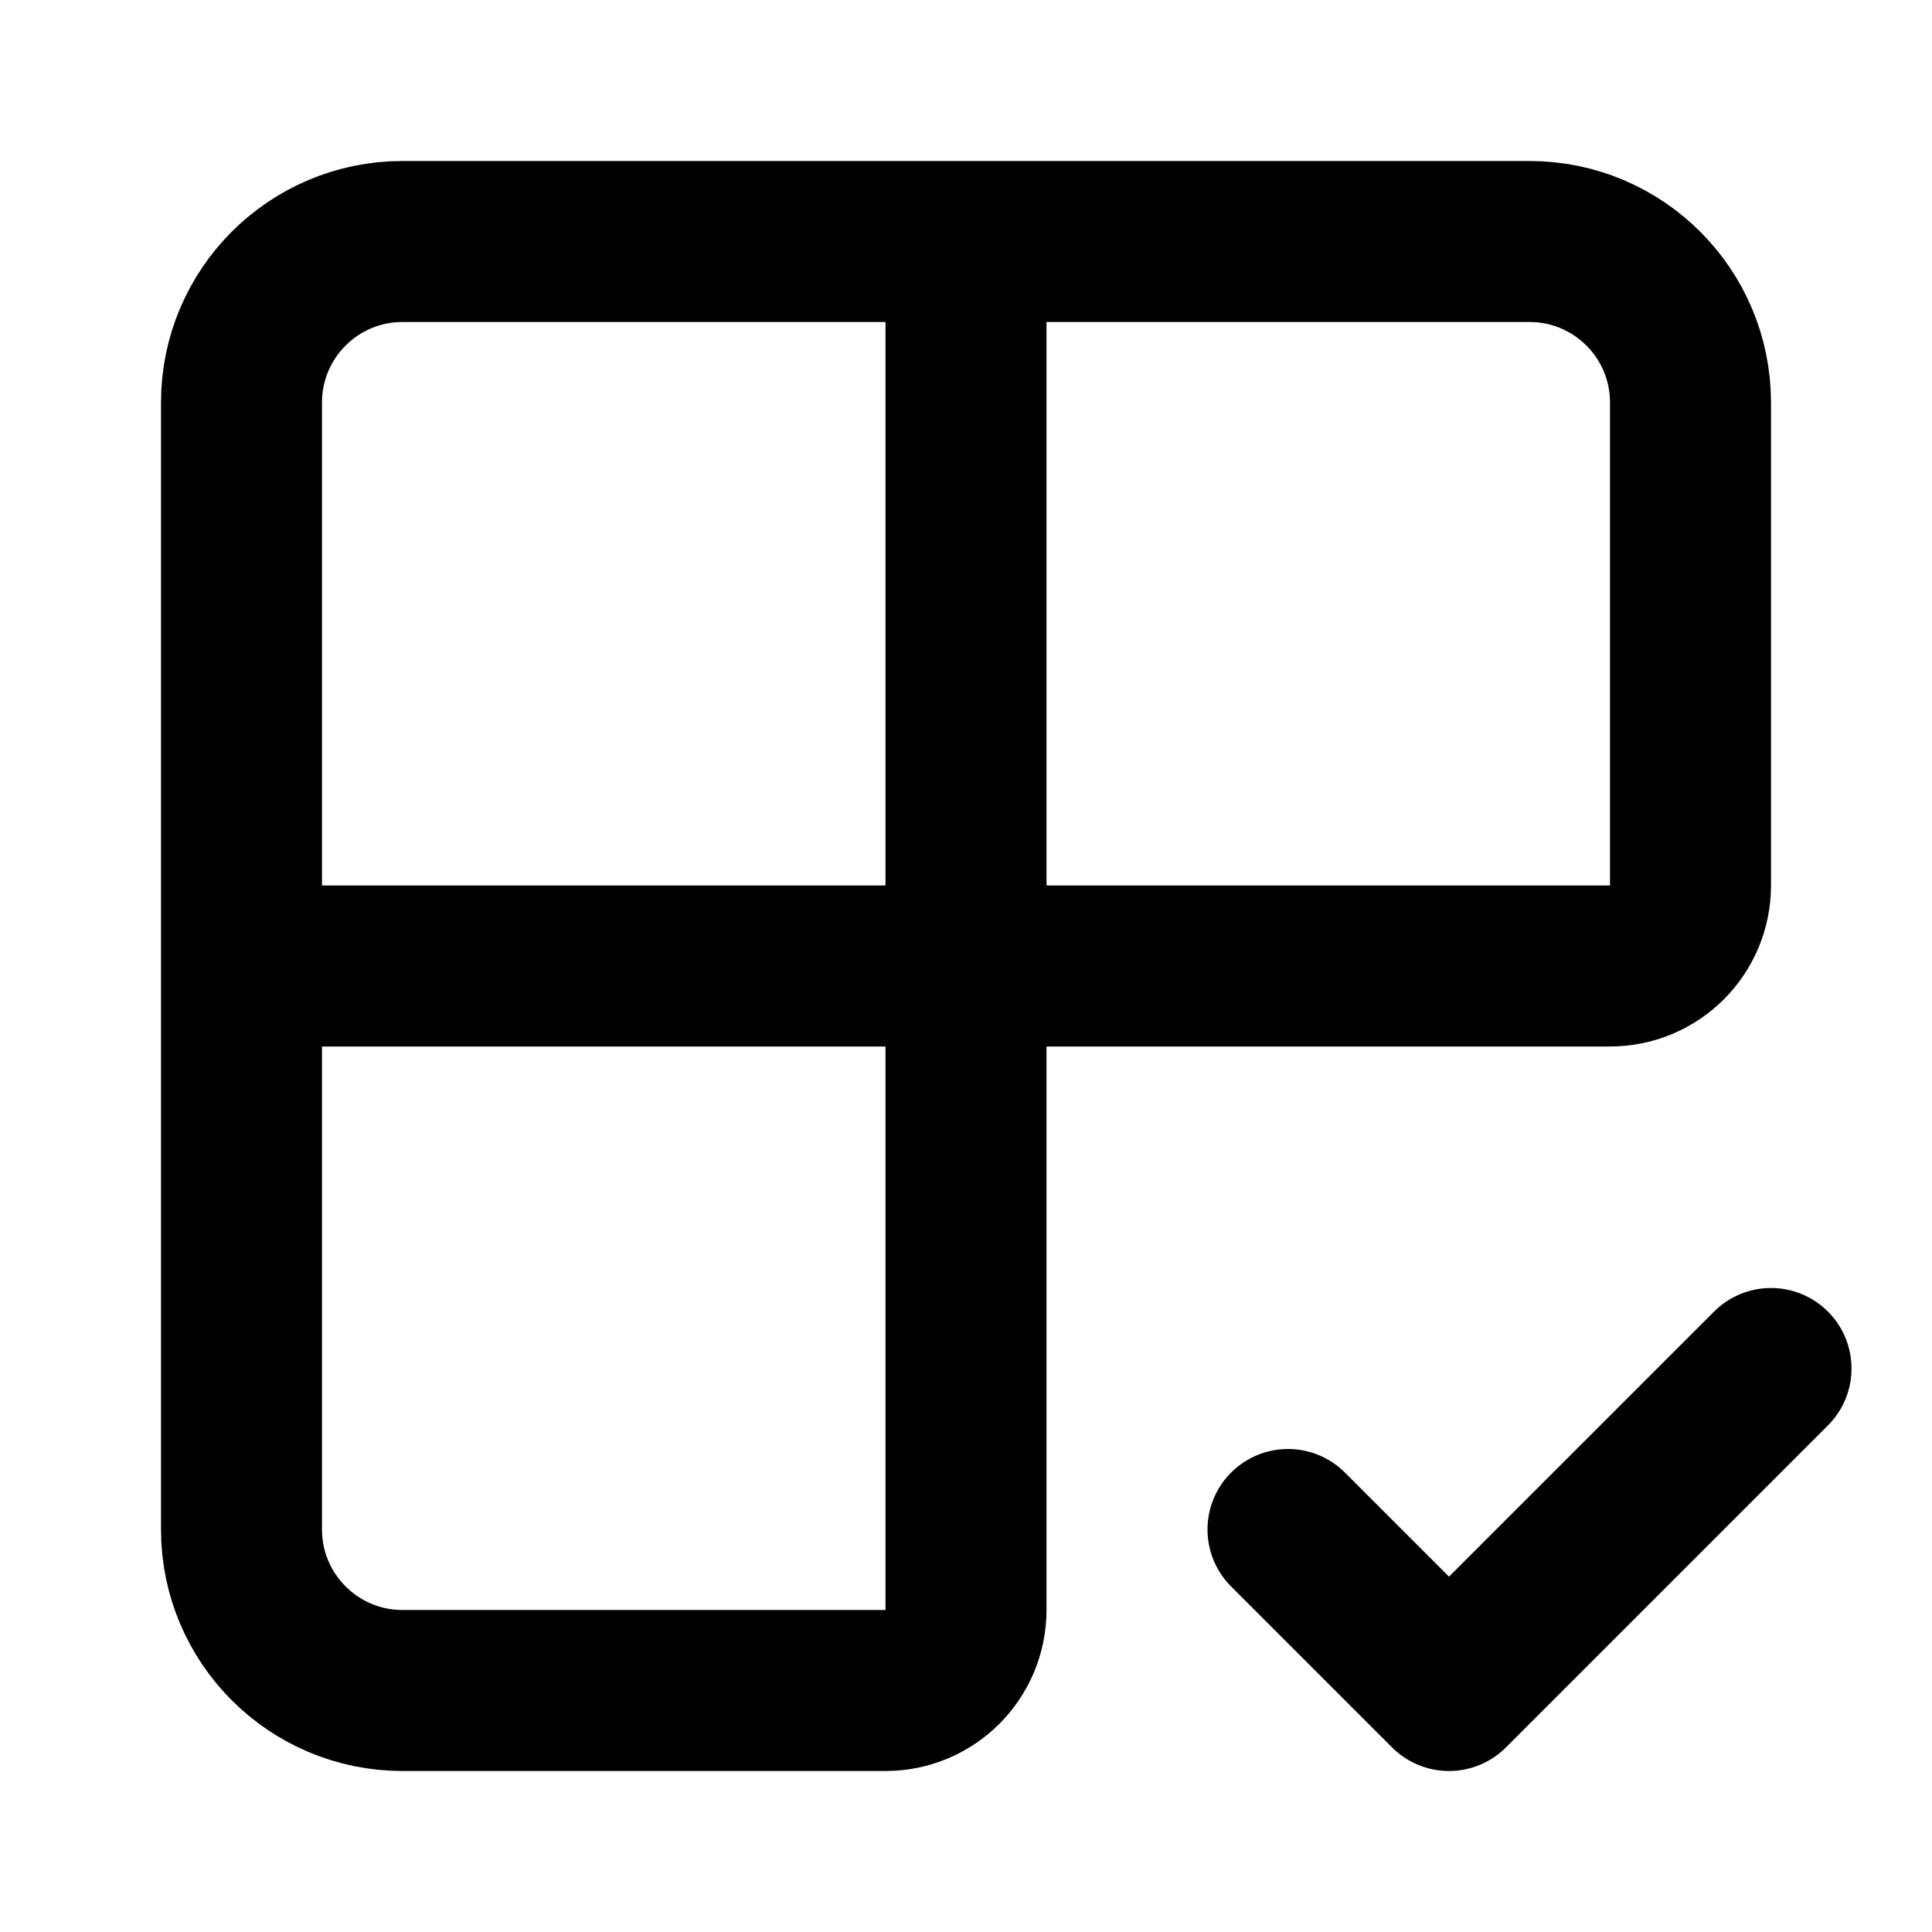
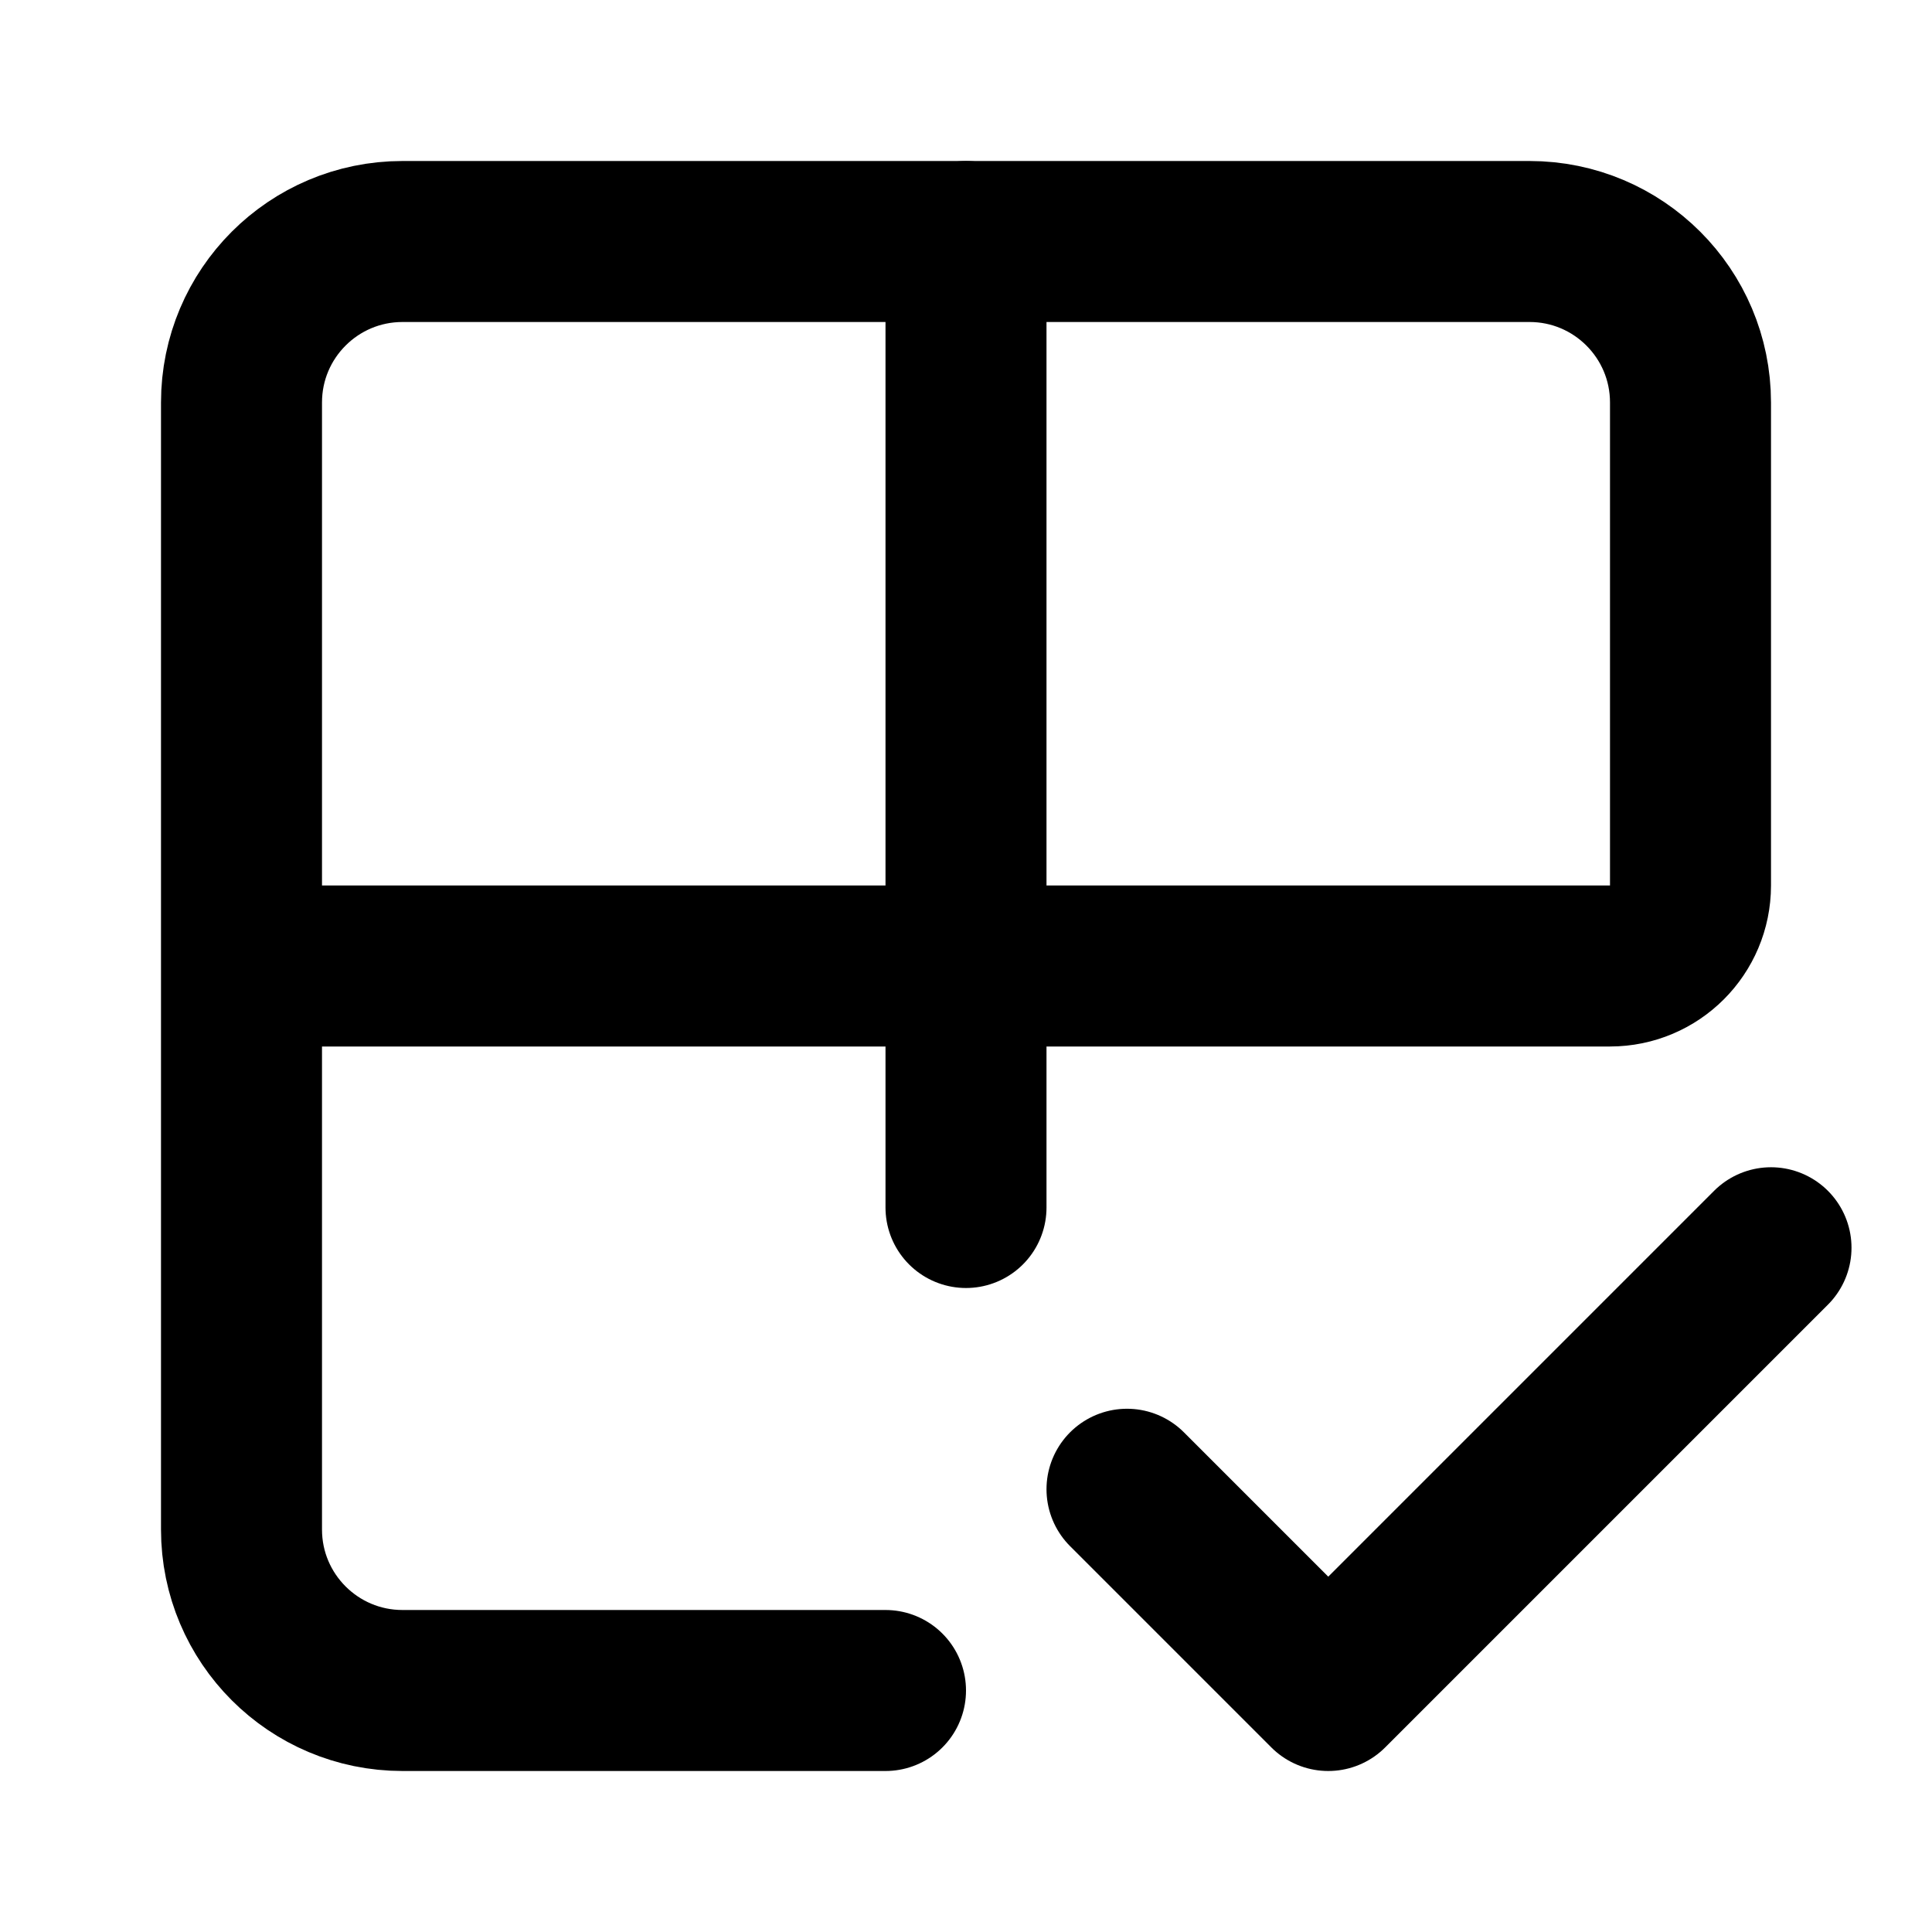
<svg xmlns="http://www.w3.org/2000/svg" width="24" height="24" viewBox="0 0 24 24" fill="none" stroke="currentColor" stroke-width="2" stroke-linecap="round" stroke-linejoin="round">
-   <path d="M12 3v17a1 1 0 0 1-1 1H5a2 2 0 0 1-2-2V5a2 2 0 0 1 2-2h14a2 2 0 0 1 2 2v6a1 1 0 0 1-1 1H3" />
-   <path d="m16 19 2 2 4-4" />
+   <path d="M11 21H5a2 2 0 0 1-2-2V5a2 2 0 0 1 2-2h14a2 2 0 0 1 2 2v6a1 1 0 0 1-1 1H3" />
+   <path d="M12 3v12" />
+   <path d="M22 15.5 16.5 21 14 18.5" />
</svg>
